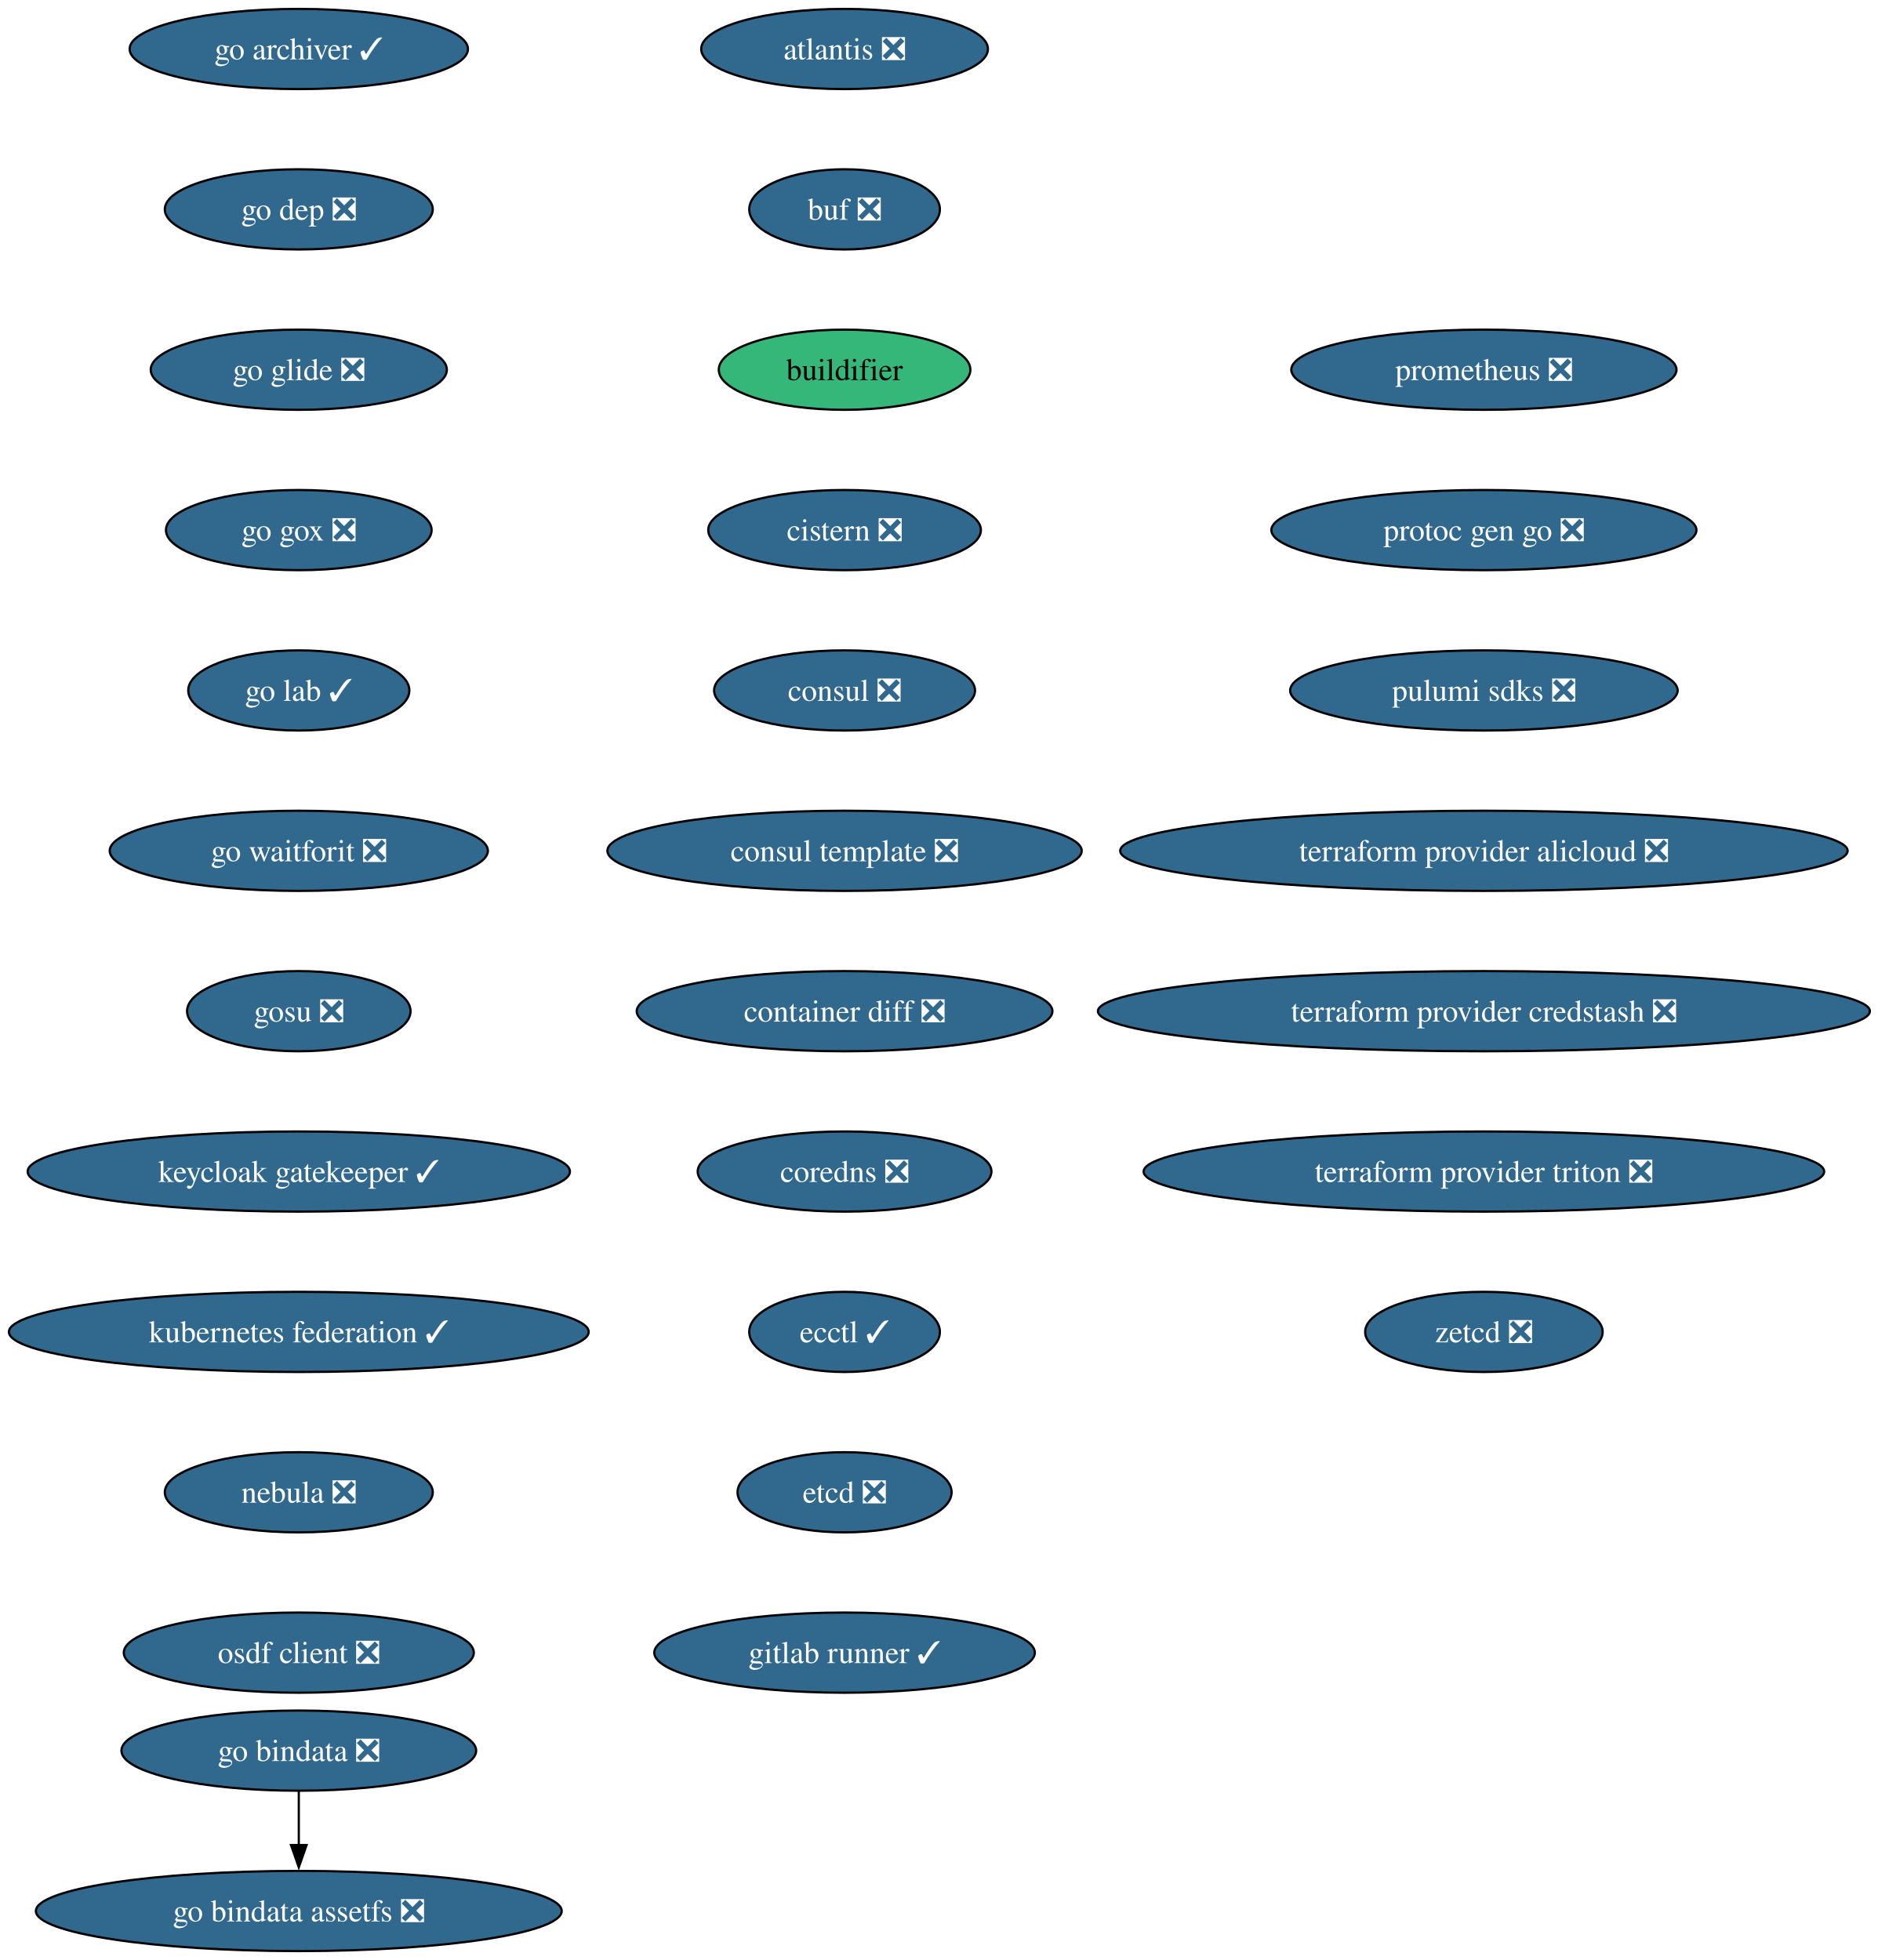
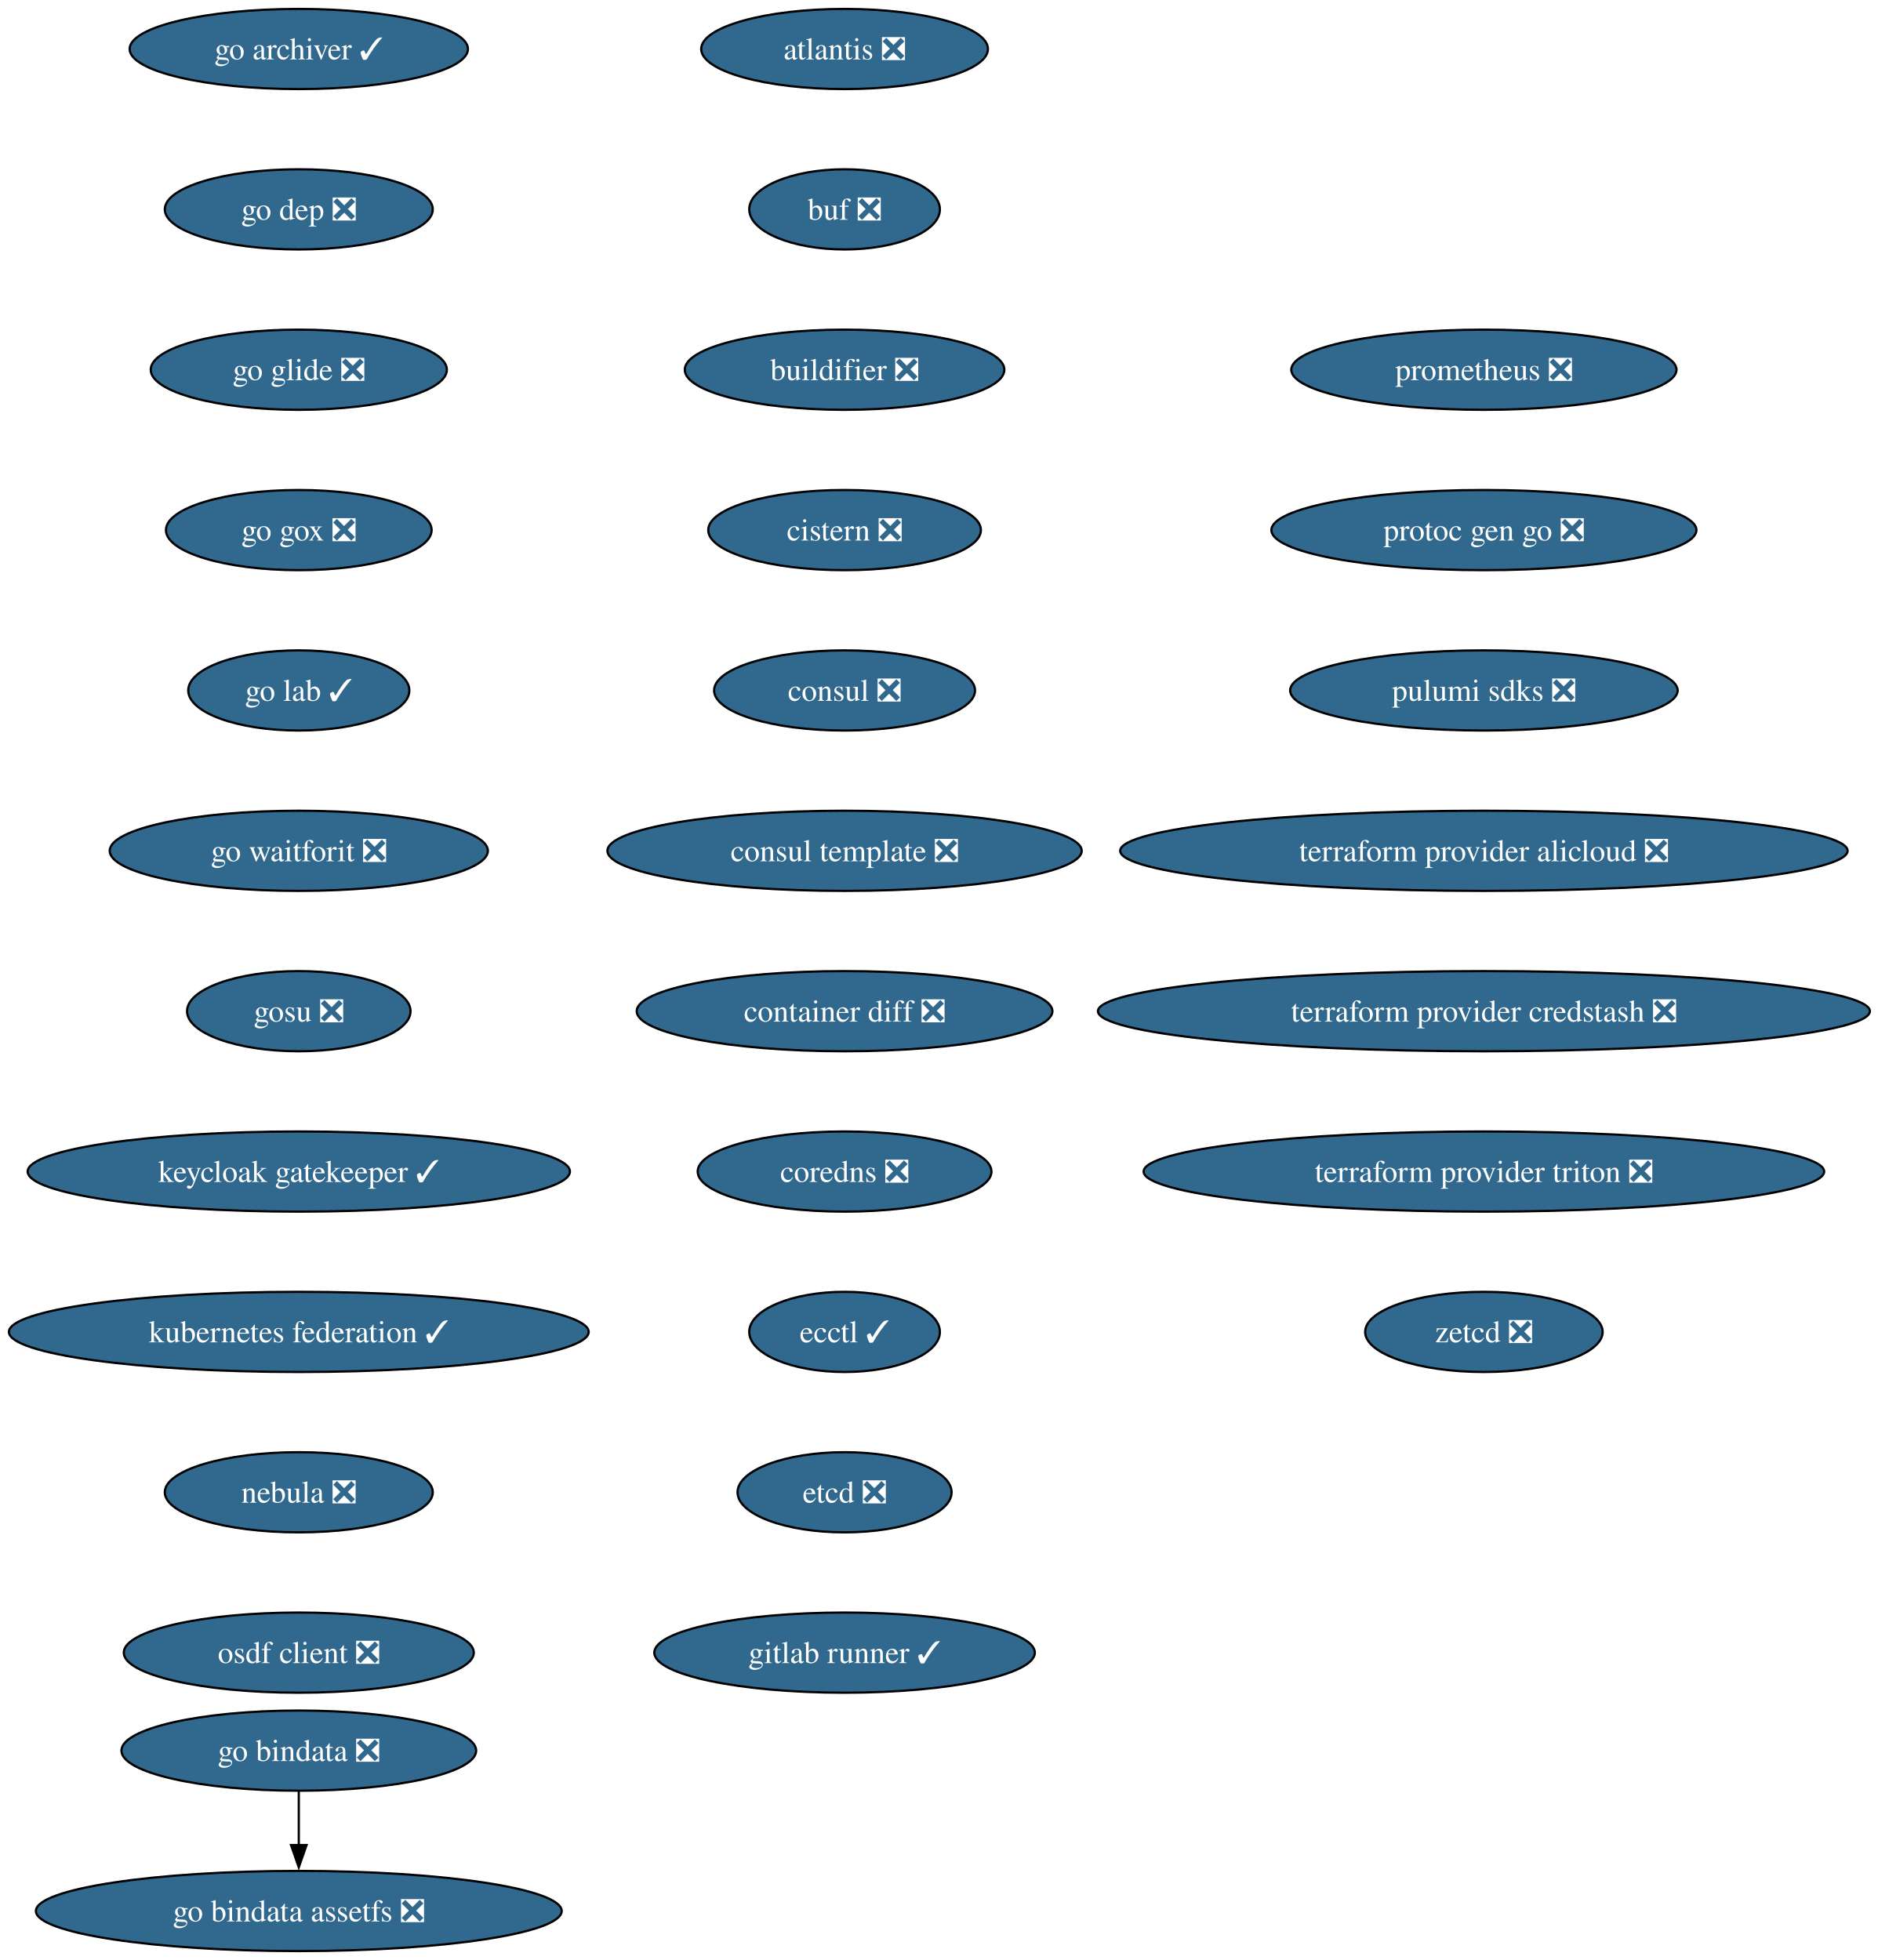
<svg xmlns="http://www.w3.org/2000/svg" xmlns:xlink="http://www.w3.org/1999/xlink" width="843pt" height="880pt" viewBox="0.00 0.00 843.00 880.00">
  <g id="graph0" class="graph" transform="scale(1 1) rotate(0) translate(4 876)">
    <polygon fill="white" stroke="none" points="-4,4 -4,-876 839.39,-876 839.39,4 -4,4" />
    <g id="node1" class="node">
      <g id="a_node1">
        <a xlink:href="https://github.com/conda-forge/atlantis-feedstock/pull/25" xlink:title="atlantis ❎">
          <ellipse fill="#31688e" stroke="black" cx="375.13" cy="-854" rx="64.36" ry="18" />
          <text xml:space="preserve" text-anchor="middle" x="375.13" y="-849.33" font-family="Times,serif" font-size="14.00" fill="white">atlantis ❎</text>
        </a>
      </g>
    </g>
    <g id="node2" class="node">
      <g id="a_node2">
        <a xlink:href="https://github.com/conda-forge/buf-feedstock/pull/44" xlink:title="buf ❎">
          <ellipse fill="#31688e" stroke="black" cx="375.13" cy="-782" rx="42.79" ry="18" />
          <text xml:space="preserve" text-anchor="middle" x="375.13" y="-777.33" font-family="Times,serif" font-size="14.00" fill="white">buf ❎</text>
        </a>
      </g>
    </g>
    <g id="node3" class="node">
      <g id="a_node3">
-         <a xlink:href="https://github.com/conda-forge/buildifier-feedstock" xlink:title="buildifier">
-           <ellipse fill="#35b779" stroke="black" cx="375.13" cy="-710" rx="56.47" ry="18" />
-           <text xml:space="preserve" text-anchor="middle" x="375.13" y="-705.33" font-family="Times,serif" font-size="14.00">buildifier</text>
+         <a xlink:href="https://github.com/conda-forge/buildifier-feedstock/pull/36" xlink:title="buildifier ❎">
+           <ellipse fill="#31688e" stroke="black" cx="375.13" cy="-710" rx="71.73" ry="18" />
+           <text xml:space="preserve" text-anchor="middle" x="375.13" y="-705.33" font-family="Times,serif" font-size="14.00" fill="white">buildifier ❎</text>
        </a>
      </g>
    </g>
    <g id="node4" class="node">
      <g id="a_node4">
        <a xlink:href="https://github.com/conda-forge/cistern-feedstock/pull/2" xlink:title="cistern ❎">
          <ellipse fill="#31688e" stroke="black" cx="375.13" cy="-638" rx="61.2" ry="18" />
          <text xml:space="preserve" text-anchor="middle" x="375.13" y="-633.33" font-family="Times,serif" font-size="14.00" fill="white">cistern ❎</text>
        </a>
      </g>
    </g>
    <g id="node5" class="node">
      <g id="a_node5">
        <a xlink:href="https://github.com/conda-forge/consul-feedstock/pull/52" xlink:title="consul ❎">
          <ellipse fill="#31688e" stroke="black" cx="375.13" cy="-566" rx="58.57" ry="18" />
          <text xml:space="preserve" text-anchor="middle" x="375.13" y="-561.33" font-family="Times,serif" font-size="14.00" fill="white">consul ❎</text>
        </a>
      </g>
    </g>
    <g id="node6" class="node">
      <g id="a_node6">
        <a xlink:href="https://github.com/conda-forge/consul-template-feedstock/pull/16" xlink:title="consul template ❎">
          <ellipse fill="#31688e" stroke="black" cx="375.13" cy="-494" rx="106.45" ry="18" />
          <text xml:space="preserve" text-anchor="middle" x="375.13" y="-489.32" font-family="Times,serif" font-size="14.00" fill="white">consul template ❎</text>
        </a>
      </g>
    </g>
    <g id="node7" class="node">
      <g id="a_node7">
        <a xlink:href="https://github.com/conda-forge/container-diff-feedstock/pull/12" xlink:title="container diff ❎">
          <ellipse fill="#31688e" stroke="black" cx="375.13" cy="-422" rx="93.3" ry="18" />
          <text xml:space="preserve" text-anchor="middle" x="375.13" y="-417.32" font-family="Times,serif" font-size="14.00" fill="white">container diff ❎</text>
        </a>
      </g>
    </g>
    <g id="node8" class="node">
      <g id="a_node8">
        <a xlink:href="https://github.com/conda-forge/coredns-feedstock/pull/34" xlink:title="coredns ❎">
          <ellipse fill="#31688e" stroke="black" cx="375.13" cy="-350" rx="65.94" ry="18" />
          <text xml:space="preserve" text-anchor="middle" x="375.13" y="-345.32" font-family="Times,serif" font-size="14.00" fill="white">coredns ❎</text>
        </a>
      </g>
    </g>
    <g id="node9" class="node">
      <g id="a_node9">
        <a xlink:href="https://github.com/conda-forge/ecctl-feedstock/pull/14" xlink:title="ecctl ✓">
          <ellipse fill="#31688e" stroke="black" cx="375.13" cy="-278" rx="42.79" ry="18" />
          <text xml:space="preserve" text-anchor="middle" x="375.13" y="-273.32" font-family="Times,serif" font-size="14.00" fill="white">ecctl ✓</text>
        </a>
      </g>
    </g>
    <g id="node10" class="node">
      <g id="a_node10">
        <a xlink:href="https://github.com/conda-forge/etcd-feedstock/pull/43" xlink:title="etcd ❎">
          <ellipse fill="#31688e" stroke="black" cx="375.13" cy="-206" rx="48.05" ry="18" />
          <text xml:space="preserve" text-anchor="middle" x="375.13" y="-201.33" font-family="Times,serif" font-size="14.00" fill="white">etcd ❎</text>
        </a>
      </g>
    </g>
    <g id="node11" class="node">
      <g id="a_node11">
        <a xlink:href="https://github.com/conda-forge/gitlab-runner-feedstock/pull/11" xlink:title="gitlab runner ✓">
          <ellipse fill="#31688e" stroke="black" cx="375.13" cy="-134" rx="85.41" ry="18" />
          <text xml:space="preserve" text-anchor="middle" x="375.13" y="-129.32" font-family="Times,serif" font-size="14.00" fill="white">gitlab runner ✓</text>
        </a>
      </g>
    </g>
    <g id="node12" class="node">
      <g id="a_node12">
        <a xlink:href="https://github.com/conda-forge/go-archiver-feedstock/pull/19" xlink:title="go archiver ✓">
          <ellipse fill="#31688e" stroke="black" cx="130.13" cy="-854" rx="75.94" ry="18" />
          <text xml:space="preserve" text-anchor="middle" x="130.13" y="-849.33" font-family="Times,serif" font-size="14.00" fill="white">go archiver ✓</text>
        </a>
      </g>
    </g>
    <g id="node13" class="node">
      <g id="a_node13">
        <a xlink:href="https://github.com/conda-forge/go-dep-feedstock/pull/14" xlink:title="go dep ❎">
          <ellipse fill="#31688e" stroke="black" cx="130.13" cy="-782" rx="60.15" ry="18" />
          <text xml:space="preserve" text-anchor="middle" x="130.13" y="-777.33" font-family="Times,serif" font-size="14.00" fill="white">go dep ❎</text>
        </a>
      </g>
    </g>
    <g id="node16" class="node">
      <g id="a_node16">
        <a xlink:href="https://github.com/conda-forge/go-glide-feedstock/pull/3" xlink:title="go glide ❎">
          <ellipse fill="#31688e" stroke="black" cx="130.13" cy="-710" rx="66.47" ry="18" />
          <text xml:space="preserve" text-anchor="middle" x="130.13" y="-705.33" font-family="Times,serif" font-size="14.00" fill="white">go glide ❎</text>
        </a>
      </g>
    </g>
    <g id="node14" class="node">
      <g id="a_node14">
        <a xlink:href="https://github.com/conda-forge/go-bindata-feedstock/pull/2" xlink:title="go bindata ❎">
          <ellipse fill="#31688e" stroke="black" cx="130.13" cy="-90" rx="79.62" ry="18" />
          <text xml:space="preserve" text-anchor="middle" x="130.13" y="-85.33" font-family="Times,serif" font-size="14.00" fill="white">go bindata ❎</text>
        </a>
      </g>
    </g>
    <g id="node15" class="node">
      <g id="a_node15">
        <a xlink:href="https://github.com/conda-forge/go-bindata-assetfs-feedstock/pull/3" xlink:title="go bindata assetfs ❎">
          <ellipse fill="#31688e" stroke="black" cx="130.13" cy="-18" rx="118.02" ry="18" />
          <text xml:space="preserve" text-anchor="middle" x="130.13" y="-13.32" font-family="Times,serif" font-size="14.00" fill="white">go bindata assetfs ❎</text>
        </a>
      </g>
    </g>
    <g id="edge12" class="edge">
      <path fill="none" stroke="black" d="M130.13,-71.7C130.13,-64.41 130.13,-55.73 130.13,-47.54" />
      <polygon fill="black" stroke="black" points="133.63,-47.62 130.13,-37.62 126.63,-47.62 133.63,-47.62" />
    </g>
    <g id="node17" class="node">
      <g id="a_node17">
        <a xlink:href="https://github.com/conda-forge/go-gox-feedstock/pull/2" xlink:title="go gox ❎">
          <ellipse fill="#31688e" stroke="black" cx="130.13" cy="-638" rx="59.63" ry="18" />
          <text xml:space="preserve" text-anchor="middle" x="130.13" y="-633.33" font-family="Times,serif" font-size="14.00" fill="white">go gox ❎</text>
        </a>
      </g>
    </g>
    <g id="node18" class="node">
      <g id="a_node18">
        <a xlink:href="https://github.com/conda-forge/go-lab-feedstock/pull/6" xlink:title="go lab ✓">
          <ellipse fill="#31688e" stroke="black" cx="130.13" cy="-566" rx="49.63" ry="18" />
          <text xml:space="preserve" text-anchor="middle" x="130.13" y="-561.33" font-family="Times,serif" font-size="14.00" fill="white">go lab ✓</text>
        </a>
      </g>
    </g>
    <g id="node19" class="node">
      <g id="a_node19">
        <a xlink:href="https://github.com/conda-forge/go-waitforit-feedstock/pull/2" xlink:title="go waitforit ❎">
          <ellipse fill="#31688e" stroke="black" cx="130.13" cy="-494" rx="84.88" ry="18" />
          <text xml:space="preserve" text-anchor="middle" x="130.13" y="-489.32" font-family="Times,serif" font-size="14.00" fill="white">go waitforit ❎</text>
        </a>
      </g>
    </g>
    <g id="node20" class="node">
      <g id="a_node20">
        <a xlink:href="https://github.com/conda-forge/gosu-feedstock/pull/18" xlink:title="gosu ❎">
          <ellipse fill="#31688e" stroke="black" cx="130.13" cy="-422" rx="50.16" ry="18" />
          <text xml:space="preserve" text-anchor="middle" x="130.13" y="-417.32" font-family="Times,serif" font-size="14.00" fill="white">gosu ❎</text>
        </a>
      </g>
    </g>
    <g id="node21" class="node">
      <g id="a_node21">
        <a xlink:href="https://github.com/conda-forge/keycloak-gatekeeper-feedstock/pull/11" xlink:title="keycloak gatekeeper ✓">
          <ellipse fill="#31688e" stroke="black" cx="130.13" cy="-350" rx="121.71" ry="18" />
          <text xml:space="preserve" text-anchor="middle" x="130.13" y="-345.32" font-family="Times,serif" font-size="14.00" fill="white">keycloak gatekeeper ✓</text>
        </a>
      </g>
    </g>
    <g id="node22" class="node">
      <g id="a_node22">
        <a xlink:href="https://github.com/conda-forge/kubernetes-federation-feedstock/pull/6" xlink:title="kubernetes federation ✓">
          <ellipse fill="#31688e" stroke="black" cx="130.13" cy="-278" rx="130.13" ry="18" />
          <text xml:space="preserve" text-anchor="middle" x="130.13" y="-273.32" font-family="Times,serif" font-size="14.00" fill="white">kubernetes federation ✓</text>
        </a>
      </g>
    </g>
    <g id="node23" class="node">
      <g id="a_node23">
        <a xlink:href="https://github.com/conda-forge/nebula-feedstock/pull/7" xlink:title="nebula ❎">
          <ellipse fill="#31688e" stroke="black" cx="130.13" cy="-206" rx="60.15" ry="18" />
          <text xml:space="preserve" text-anchor="middle" x="130.13" y="-201.33" font-family="Times,serif" font-size="14.00" fill="white">nebula ❎</text>
        </a>
      </g>
    </g>
    <g id="node24" class="node">
      <g id="a_node24">
        <a xlink:href="https://github.com/conda-forge/osdf-client-feedstock/pull/3" xlink:title="osdf client ❎">
          <ellipse fill="#31688e" stroke="black" cx="130.13" cy="-134" rx="78.57" ry="18" />
          <text xml:space="preserve" text-anchor="middle" x="130.13" y="-129.32" font-family="Times,serif" font-size="14.00" fill="white">osdf client ❎</text>
        </a>
      </g>
    </g>
    <g id="node25" class="node">
      <g id="a_node25">
        <a xlink:href="https://github.com/conda-forge/prometheus-feedstock/pull/62" xlink:title="prometheus ❎">
          <ellipse fill="#31688e" stroke="black" cx="662.13" cy="-710" rx="86.46" ry="18" />
          <text xml:space="preserve" text-anchor="middle" x="662.13" y="-705.33" font-family="Times,serif" font-size="14.00" fill="white">prometheus ❎</text>
        </a>
      </g>
    </g>
    <g id="node26" class="node">
      <g id="a_node26">
        <a xlink:href="https://github.com/conda-forge/protoc-gen-go-feedstock/pull/18" xlink:title="protoc gen go ❎">
          <ellipse fill="#31688e" stroke="black" cx="662.13" cy="-638" rx="95.4" ry="18" />
          <text xml:space="preserve" text-anchor="middle" x="662.13" y="-633.33" font-family="Times,serif" font-size="14.00" fill="white">protoc gen go ❎</text>
        </a>
      </g>
    </g>
    <g id="node27" class="node">
      <g id="a_node27">
        <a xlink:href="https://github.com/conda-forge/pulumi-sdks-feedstock/pull/32" xlink:title="pulumi sdks ❎">
          <ellipse fill="#31688e" stroke="black" cx="662.13" cy="-566" rx="86.98" ry="18" />
          <text xml:space="preserve" text-anchor="middle" x="662.13" y="-561.33" font-family="Times,serif" font-size="14.00" fill="white">pulumi sdks ❎</text>
        </a>
      </g>
    </g>
    <g id="node28" class="node">
      <g id="a_node28">
        <a xlink:href="https://github.com/conda-forge/terraform-provider-alicloud-feedstock/pull/84" xlink:title="terraform provider alicloud ❎">
          <ellipse fill="#31688e" stroke="black" cx="662.13" cy="-494" rx="163.27" ry="18" />
          <text xml:space="preserve" text-anchor="middle" x="662.13" y="-489.32" font-family="Times,serif" font-size="14.00" fill="white">terraform provider alicloud ❎</text>
        </a>
      </g>
    </g>
    <g id="node29" class="node">
      <g id="a_node29">
        <a xlink:href="https://github.com/conda-forge/terraform-provider-credstash-feedstock/pull/6" xlink:title="terraform provider credstash ❎">
          <ellipse fill="#31688e" stroke="black" cx="662.13" cy="-422" rx="173.27" ry="18" />
          <text xml:space="preserve" text-anchor="middle" x="662.13" y="-417.32" font-family="Times,serif" font-size="14.00" fill="white">terraform provider credstash ❎</text>
        </a>
      </g>
    </g>
    <g id="node30" class="node">
      <g id="a_node30">
        <a xlink:href="https://github.com/conda-forge/terraform-provider-triton-feedstock/pull/13" xlink:title="terraform provider triton ❎">
          <ellipse fill="#31688e" stroke="black" cx="662.13" cy="-350" rx="152.75" ry="18" />
          <text xml:space="preserve" text-anchor="middle" x="662.13" y="-345.32" font-family="Times,serif" font-size="14.00" fill="white">terraform provider triton ❎</text>
        </a>
      </g>
    </g>
    <g id="node31" class="node">
      <g id="a_node31">
        <a xlink:href="https://github.com/conda-forge/zetcd-feedstock/pull/5" xlink:title="zetcd ❎">
          <ellipse fill="#31688e" stroke="black" cx="662.13" cy="-278" rx="53.31" ry="18" />
          <text xml:space="preserve" text-anchor="middle" x="662.13" y="-273.32" font-family="Times,serif" font-size="14.00" fill="white">zetcd ❎</text>
        </a>
      </g>
    </g>
  </g>
</svg>
